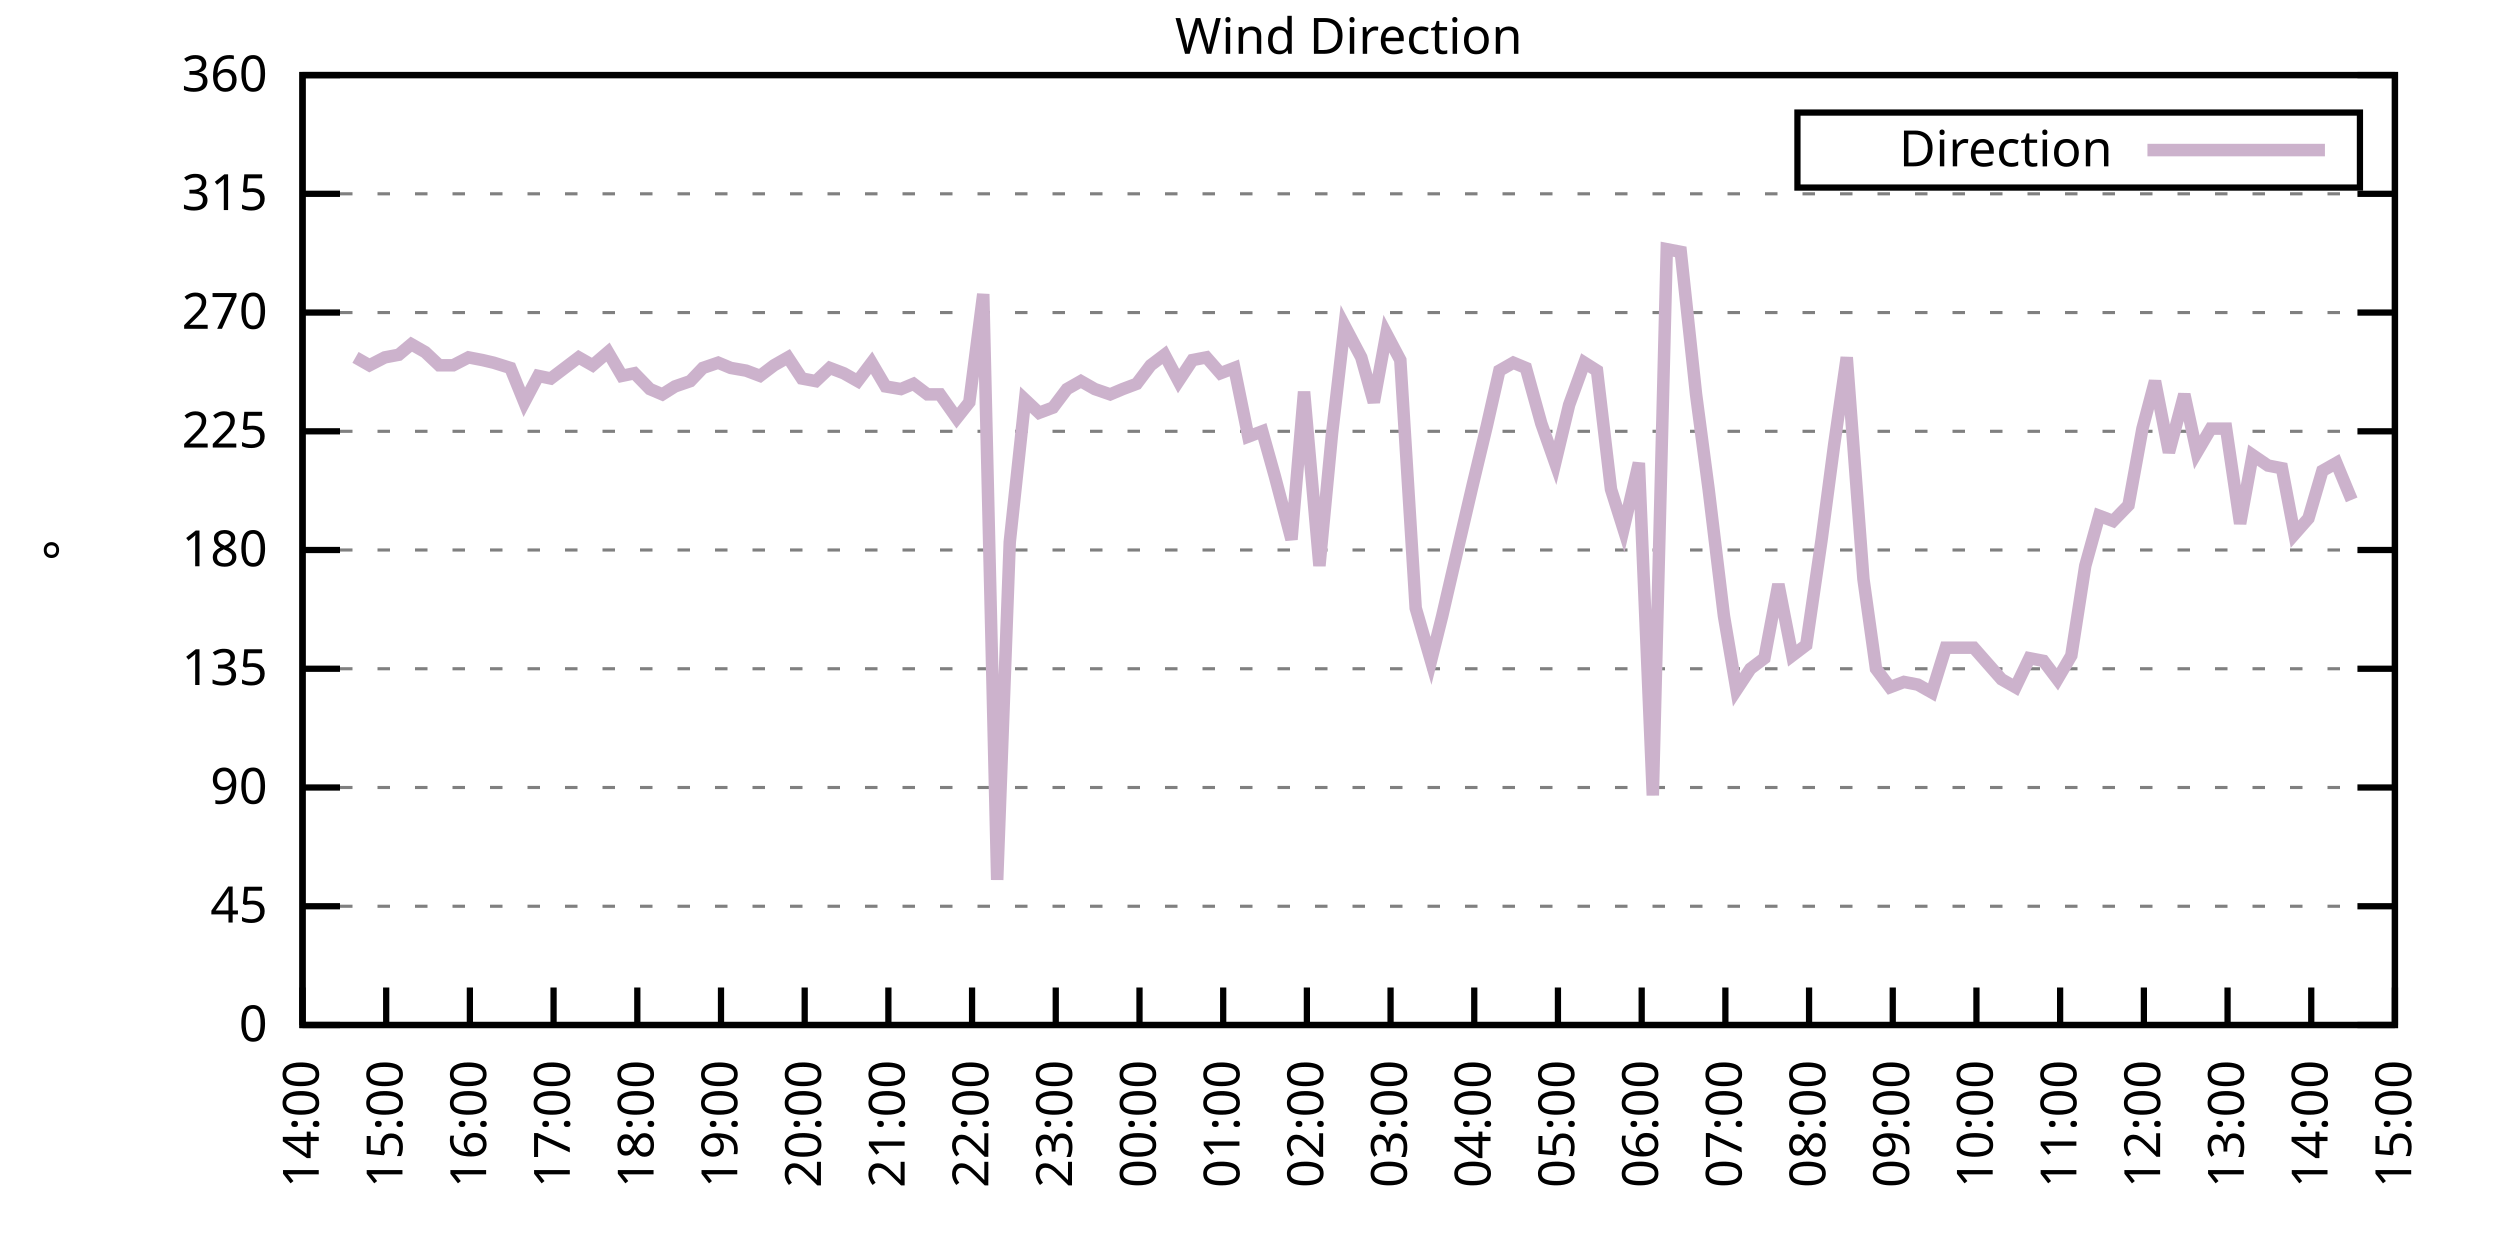
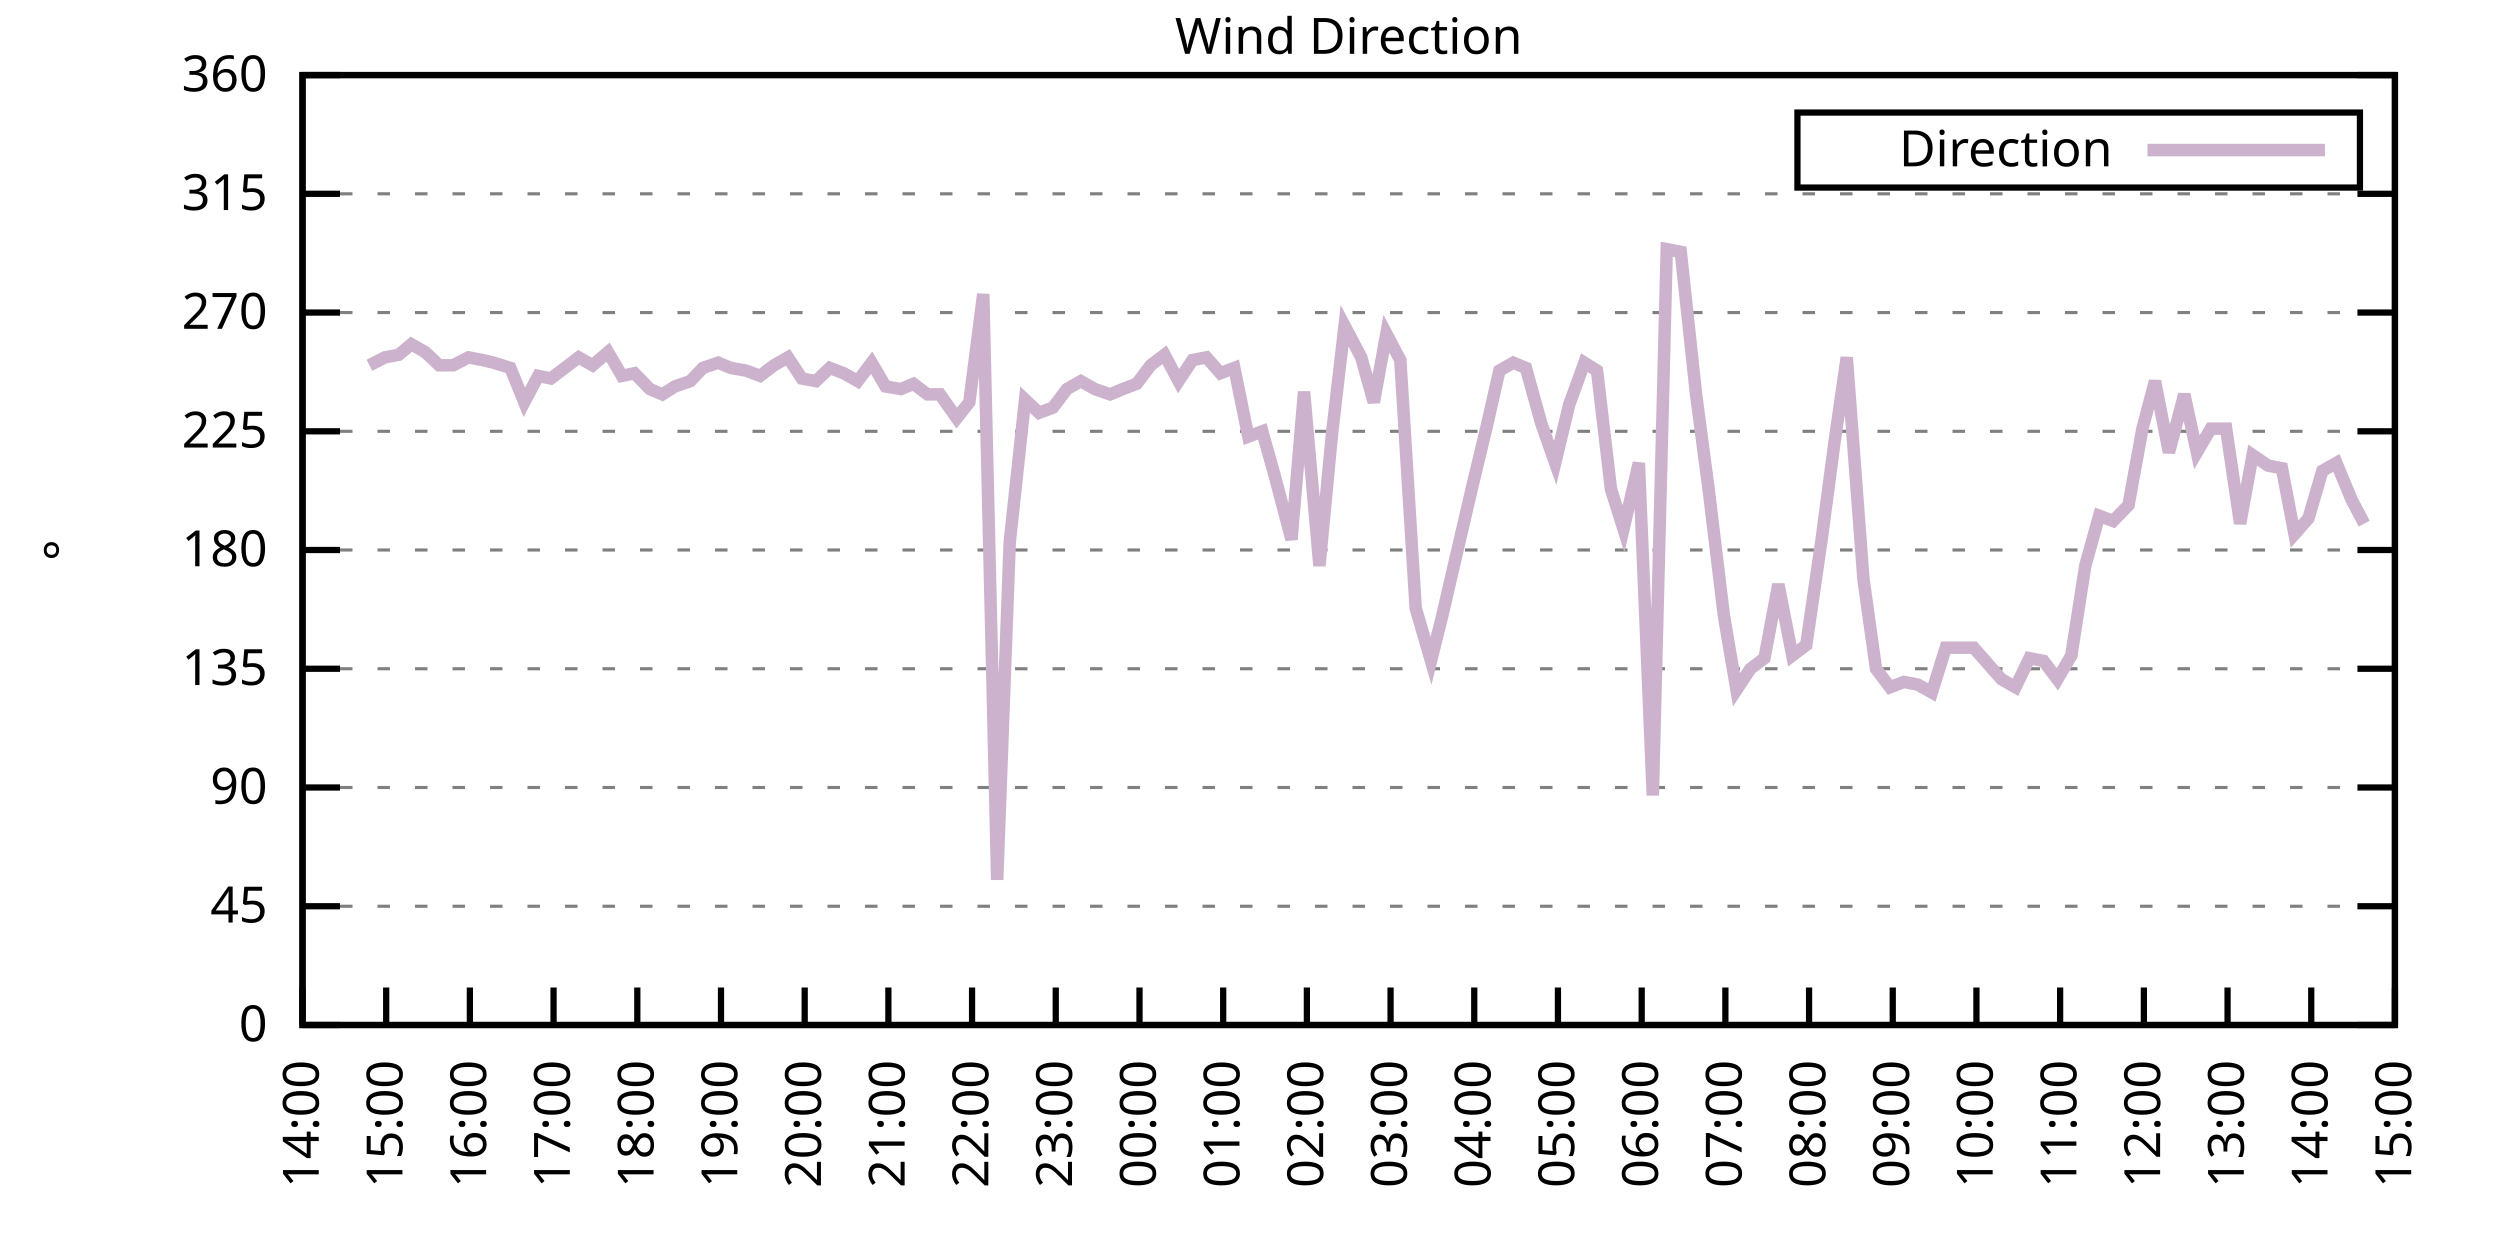
<svg xmlns="http://www.w3.org/2000/svg" xmlns:xlink="http://www.w3.org/1999/xlink" width="400" height="200" viewBox="0 0 400 200">
  <g id="gnuplot_canvas">
    <rect x="0" y="0" width="400" height="200" fill="none" />
    <defs>
      <circle id="gpDot" r="0.5" stroke-width="0.5" stroke="currentColor" />
      <path id="gpPt0" stroke-width="0.333" stroke="currentColor" d="M-1,0 h2 M0,-1 v2" />
      <path id="gpPt1" stroke-width="0.333" stroke="currentColor" d="M-1,-1 L1,1 M1,-1 L-1,1" />
      <path id="gpPt2" stroke-width="0.333" stroke="currentColor" d="M-1,0 L1,0 M0,-1 L0,1 M-1,-1 L1,1 M-1,1 L1,-1" />
      <rect id="gpPt3" stroke-width="0.333" stroke="currentColor" x="-1" y="-1" width="2" height="2" />
      <rect id="gpPt4" stroke-width="0.333" stroke="currentColor" fill="currentColor" x="-1" y="-1" width="2" height="2" />
      <circle id="gpPt5" stroke-width="0.333" stroke="currentColor" cx="0" cy="0" r="1" />
      <use xlink:href="#gpPt5" id="gpPt6" fill="currentColor" stroke="none" />
      <path id="gpPt7" stroke-width="0.333" stroke="currentColor" d="M0,-1.33 L-1.33,0.67 L1.33,0.67 z" />
      <use xlink:href="#gpPt7" id="gpPt8" fill="currentColor" stroke="none" />
      <use xlink:href="#gpPt7" id="gpPt9" stroke="currentColor" transform="rotate(180)" />
      <use xlink:href="#gpPt9" id="gpPt10" fill="currentColor" stroke="none" />
      <use xlink:href="#gpPt3" id="gpPt11" stroke="currentColor" transform="rotate(45)" />
      <use xlink:href="#gpPt11" id="gpPt12" fill="currentColor" stroke="none" />
      <path id="gpPt13" stroke-width="0.333" stroke="currentColor" d="M0,1.330 L1.265,0.411 L0.782,-1.067 L-0.782,-1.076 L-1.265,0.411 z" />
      <use xlink:href="#gpPt13" id="gpPt14" fill="currentColor" stroke="none" />
      <filter id="textbox" filterUnits="objectBoundingBox" x="0" y="0" height="1" width="1">
        <feFlood flood-color="white" flood-opacity="1" result="bgnd" />
        <feComposite in="SourceGraphic" in2="bgnd" operator="atop" />
      </filter>
      <filter id="greybox" filterUnits="objectBoundingBox" x="0" y="0" height="1" width="1">
        <feFlood flood-color="lightgrey" flood-opacity="1" result="grey" />
        <feComposite in="SourceGraphic" in2="grey" operator="atop" />
      </filter>
    </defs>
    <g fill="none" color="white" stroke="currentColor" stroke-width="1.00" stroke-linecap="butt" stroke-linejoin="miter">
</g>
    <g fill="none" color="black" stroke="currentColor" stroke-width="1.00" stroke-linecap="butt" stroke-linejoin="miter">
      <g stroke="none" shape-rendering="crispEdges">
        <polygon fill="rgb(255, 255, 255)" points="48.40,164.00 383.18,164.00 383.18,12.02 48.40,12.02 " />
      </g>
    </g>
    <g fill="none" color="black" stroke="currentColor" stroke-width="1.00" stroke-linecap="butt" stroke-linejoin="miter">
</g>
    <g fill="none" color="black" stroke="black" stroke-width="0.50" stroke-linecap="butt" stroke-linejoin="miter">
</g>
    <g fill="none" color="gray" stroke="currentColor" stroke-width="0.50" stroke-linecap="butt" stroke-linejoin="miter">
      <path stroke="gray" stroke-dasharray="2,4" class="gridline" d="M48.40,164.00 L383.19,164.00  " />
    </g>
    <g fill="none" color="gray" stroke="gray" stroke-width="1.00" stroke-linecap="butt" stroke-linejoin="miter">
</g>
    <g fill="none" color="black" stroke="currentColor" stroke-width="1.00" stroke-linecap="butt" stroke-linejoin="miter">
      <path stroke="black" d="M48.40,164.00 L54.40,164.00 M383.19,164.00 L377.19,164.00  " />
      <g transform="translate(42.80,166.60)" stroke="none" fill="black" font-family="Sans" font-size="8.00" text-anchor="end">
        <text>
          <tspan font-family="Sans"> 0</tspan>
        </text>
      </g>
    </g>
    <g fill="none" color="black" stroke="currentColor" stroke-width="1.00" stroke-linecap="butt" stroke-linejoin="miter">
</g>
    <g fill="none" color="black" stroke="black" stroke-width="0.50" stroke-linecap="butt" stroke-linejoin="miter">
</g>
    <g fill="none" color="gray" stroke="currentColor" stroke-width="0.50" stroke-linecap="butt" stroke-linejoin="miter">
      <path stroke="gray" stroke-dasharray="2,4" class="gridline" d="M48.40,145.00 L383.19,145.00  " />
    </g>
    <g fill="none" color="gray" stroke="gray" stroke-width="1.00" stroke-linecap="butt" stroke-linejoin="miter">
</g>
    <g fill="none" color="black" stroke="currentColor" stroke-width="1.00" stroke-linecap="butt" stroke-linejoin="miter">
      <path stroke="black" d="M48.40,145.00 L54.40,145.00 M383.19,145.00 L377.19,145.00  " />
      <g transform="translate(42.80,147.60)" stroke="none" fill="black" font-family="Sans" font-size="8.00" text-anchor="end">
        <text>
          <tspan font-family="Sans"> 45</tspan>
        </text>
      </g>
    </g>
    <g fill="none" color="black" stroke="currentColor" stroke-width="1.00" stroke-linecap="butt" stroke-linejoin="miter">
</g>
    <g fill="none" color="black" stroke="black" stroke-width="0.50" stroke-linecap="butt" stroke-linejoin="miter">
</g>
    <g fill="none" color="gray" stroke="currentColor" stroke-width="0.50" stroke-linecap="butt" stroke-linejoin="miter">
      <path stroke="gray" stroke-dasharray="2,4" class="gridline" d="M48.40,126.00 L383.19,126.00  " />
    </g>
    <g fill="none" color="gray" stroke="gray" stroke-width="1.00" stroke-linecap="butt" stroke-linejoin="miter">
</g>
    <g fill="none" color="black" stroke="currentColor" stroke-width="1.00" stroke-linecap="butt" stroke-linejoin="miter">
      <path stroke="black" d="M48.40,126.00 L54.40,126.00 M383.19,126.00 L377.19,126.00  " />
      <g transform="translate(42.80,128.60)" stroke="none" fill="black" font-family="Sans" font-size="8.00" text-anchor="end">
        <text>
          <tspan font-family="Sans"> 90</tspan>
        </text>
      </g>
    </g>
    <g fill="none" color="black" stroke="currentColor" stroke-width="1.00" stroke-linecap="butt" stroke-linejoin="miter">
</g>
    <g fill="none" color="black" stroke="black" stroke-width="0.50" stroke-linecap="butt" stroke-linejoin="miter">
</g>
    <g fill="none" color="gray" stroke="currentColor" stroke-width="0.50" stroke-linecap="butt" stroke-linejoin="miter">
      <path stroke="gray" stroke-dasharray="2,4" class="gridline" d="M48.40,107.00 L383.19,107.00  " />
    </g>
    <g fill="none" color="gray" stroke="gray" stroke-width="1.00" stroke-linecap="butt" stroke-linejoin="miter">
</g>
    <g fill="none" color="black" stroke="currentColor" stroke-width="1.00" stroke-linecap="butt" stroke-linejoin="miter">
      <path stroke="black" d="M48.40,107.00 L54.40,107.00 M383.19,107.00 L377.19,107.00  " />
      <g transform="translate(42.80,109.60)" stroke="none" fill="black" font-family="Sans" font-size="8.00" text-anchor="end">
        <text>
          <tspan font-family="Sans"> 135</tspan>
        </text>
      </g>
    </g>
    <g fill="none" color="black" stroke="currentColor" stroke-width="1.00" stroke-linecap="butt" stroke-linejoin="miter">
</g>
    <g fill="none" color="black" stroke="black" stroke-width="0.50" stroke-linecap="butt" stroke-linejoin="miter">
</g>
    <g fill="none" color="gray" stroke="currentColor" stroke-width="0.50" stroke-linecap="butt" stroke-linejoin="miter">
      <path stroke="gray" stroke-dasharray="2,4" class="gridline" d="M48.40,88.00 L383.19,88.00  " />
    </g>
    <g fill="none" color="gray" stroke="gray" stroke-width="1.00" stroke-linecap="butt" stroke-linejoin="miter">
</g>
    <g fill="none" color="black" stroke="currentColor" stroke-width="1.00" stroke-linecap="butt" stroke-linejoin="miter">
      <path stroke="black" d="M48.40,88.00 L54.40,88.00 M383.19,88.00 L377.19,88.00  " />
      <g transform="translate(42.80,90.60)" stroke="none" fill="black" font-family="Sans" font-size="8.00" text-anchor="end">
        <text>
          <tspan font-family="Sans"> 180</tspan>
        </text>
      </g>
    </g>
    <g fill="none" color="black" stroke="currentColor" stroke-width="1.00" stroke-linecap="butt" stroke-linejoin="miter">
</g>
    <g fill="none" color="black" stroke="black" stroke-width="0.50" stroke-linecap="butt" stroke-linejoin="miter">
</g>
    <g fill="none" color="gray" stroke="currentColor" stroke-width="0.50" stroke-linecap="butt" stroke-linejoin="miter">
      <path stroke="gray" stroke-dasharray="2,4" class="gridline" d="M48.40,69.01 L383.19,69.01  " />
    </g>
    <g fill="none" color="gray" stroke="gray" stroke-width="1.00" stroke-linecap="butt" stroke-linejoin="miter">
</g>
    <g fill="none" color="black" stroke="currentColor" stroke-width="1.00" stroke-linecap="butt" stroke-linejoin="miter">
      <path stroke="black" d="M48.40,69.01 L54.40,69.01 M383.19,69.01 L377.19,69.01  " />
      <g transform="translate(42.80,71.61)" stroke="none" fill="black" font-family="Sans" font-size="8.00" text-anchor="end">
        <text>
          <tspan font-family="Sans"> 225</tspan>
        </text>
      </g>
    </g>
    <g fill="none" color="black" stroke="currentColor" stroke-width="1.00" stroke-linecap="butt" stroke-linejoin="miter">
</g>
    <g fill="none" color="black" stroke="black" stroke-width="0.50" stroke-linecap="butt" stroke-linejoin="miter">
</g>
    <g fill="none" color="gray" stroke="currentColor" stroke-width="0.50" stroke-linecap="butt" stroke-linejoin="miter">
      <path stroke="gray" stroke-dasharray="2,4" class="gridline" d="M48.40,50.01 L383.19,50.01  " />
    </g>
    <g fill="none" color="gray" stroke="gray" stroke-width="1.00" stroke-linecap="butt" stroke-linejoin="miter">
</g>
    <g fill="none" color="black" stroke="currentColor" stroke-width="1.00" stroke-linecap="butt" stroke-linejoin="miter">
      <path stroke="black" d="M48.40,50.01 L54.40,50.01 M383.19,50.01 L377.19,50.01  " />
      <g transform="translate(42.80,52.61)" stroke="none" fill="black" font-family="Sans" font-size="8.00" text-anchor="end">
        <text>
          <tspan font-family="Sans"> 270</tspan>
        </text>
      </g>
    </g>
    <g fill="none" color="black" stroke="currentColor" stroke-width="1.00" stroke-linecap="butt" stroke-linejoin="miter">
</g>
    <g fill="none" color="black" stroke="black" stroke-width="0.50" stroke-linecap="butt" stroke-linejoin="miter">
</g>
    <g fill="none" color="gray" stroke="currentColor" stroke-width="0.50" stroke-linecap="butt" stroke-linejoin="miter">
      <path stroke="gray" stroke-dasharray="2,4" class="gridline" d="M48.40,31.01 L383.19,31.01  " />
    </g>
    <g fill="none" color="gray" stroke="gray" stroke-width="1.00" stroke-linecap="butt" stroke-linejoin="miter">
</g>
    <g fill="none" color="black" stroke="currentColor" stroke-width="1.00" stroke-linecap="butt" stroke-linejoin="miter">
      <path stroke="black" d="M48.40,31.01 L54.40,31.01 M383.19,31.01 L377.19,31.01  " />
      <g transform="translate(42.80,33.61)" stroke="none" fill="black" font-family="Sans" font-size="8.00" text-anchor="end">
        <text>
          <tspan font-family="Sans"> 315</tspan>
        </text>
      </g>
    </g>
    <g fill="none" color="black" stroke="currentColor" stroke-width="1.00" stroke-linecap="butt" stroke-linejoin="miter">
</g>
    <g fill="none" color="black" stroke="black" stroke-width="0.50" stroke-linecap="butt" stroke-linejoin="miter">
</g>
    <g fill="none" color="gray" stroke="currentColor" stroke-width="0.50" stroke-linecap="butt" stroke-linejoin="miter">
      <path stroke="gray" stroke-dasharray="2,4" class="gridline" d="M48.40,12.01 L383.19,12.01  " />
    </g>
    <g fill="none" color="gray" stroke="gray" stroke-width="1.00" stroke-linecap="butt" stroke-linejoin="miter">
</g>
    <g fill="none" color="black" stroke="currentColor" stroke-width="1.00" stroke-linecap="butt" stroke-linejoin="miter">
      <path stroke="black" d="M48.40,12.01 L54.40,12.01 M383.19,12.01 L377.19,12.01  " />
      <g transform="translate(42.80,14.61)" stroke="none" fill="black" font-family="Sans" font-size="8.00" text-anchor="end">
        <text>
          <tspan font-family="Sans"> 360</tspan>
        </text>
      </g>
    </g>
    <g fill="none" color="black" stroke="currentColor" stroke-width="1.00" stroke-linecap="butt" stroke-linejoin="miter">
      <path stroke="black" d="M48.40,164.00 L48.40,158.00  " />
      <g transform="translate(51.00,169.60) rotate(270.00)" stroke="none" fill="black" font-family="Sans" font-size="8.00" text-anchor="end">
        <text>
          <tspan font-family="Sans">14:00</tspan>
        </text>
      </g>
    </g>
    <g fill="none" color="black" stroke="currentColor" stroke-width="1.00" stroke-linecap="butt" stroke-linejoin="miter">
      <path stroke="black" d="M61.79,164.00 L61.79,158.00  " />
      <g transform="translate(64.39,169.60) rotate(270.00)" stroke="none" fill="black" font-family="Sans" font-size="8.00" text-anchor="end">
        <text>
          <tspan font-family="Sans">15:00</tspan>
        </text>
      </g>
    </g>
    <g fill="none" color="black" stroke="currentColor" stroke-width="1.00" stroke-linecap="butt" stroke-linejoin="miter">
      <path stroke="black" d="M75.18,164.00 L75.18,158.00  " />
      <g transform="translate(77.78,169.60) rotate(270.00)" stroke="none" fill="black" font-family="Sans" font-size="8.00" text-anchor="end">
        <text>
          <tspan font-family="Sans">16:00</tspan>
        </text>
      </g>
    </g>
    <g fill="none" color="black" stroke="currentColor" stroke-width="1.00" stroke-linecap="butt" stroke-linejoin="miter">
      <path stroke="black" d="M88.57,164.00 L88.57,158.00  " />
      <g transform="translate(91.17,169.60) rotate(270.00)" stroke="none" fill="black" font-family="Sans" font-size="8.00" text-anchor="end">
        <text>
          <tspan font-family="Sans">17:00</tspan>
        </text>
      </g>
    </g>
    <g fill="none" color="black" stroke="currentColor" stroke-width="1.00" stroke-linecap="butt" stroke-linejoin="miter">
      <path stroke="black" d="M101.97,164.00 L101.97,158.00  " />
      <g transform="translate(104.57,169.60) rotate(270.00)" stroke="none" fill="black" font-family="Sans" font-size="8.00" text-anchor="end">
        <text>
          <tspan font-family="Sans">18:00</tspan>
        </text>
      </g>
    </g>
    <g fill="none" color="black" stroke="currentColor" stroke-width="1.00" stroke-linecap="butt" stroke-linejoin="miter">
      <path stroke="black" d="M115.36,164.00 L115.36,158.00  " />
      <g transform="translate(117.96,169.60) rotate(270.00)" stroke="none" fill="black" font-family="Sans" font-size="8.00" text-anchor="end">
        <text>
          <tspan font-family="Sans">19:00</tspan>
        </text>
      </g>
    </g>
    <g fill="none" color="black" stroke="currentColor" stroke-width="1.00" stroke-linecap="butt" stroke-linejoin="miter">
      <path stroke="black" d="M128.75,164.00 L128.75,158.00  " />
      <g transform="translate(131.35,169.60) rotate(270.00)" stroke="none" fill="black" font-family="Sans" font-size="8.00" text-anchor="end">
        <text>
          <tspan font-family="Sans">20:00</tspan>
        </text>
      </g>
    </g>
    <g fill="none" color="black" stroke="currentColor" stroke-width="1.00" stroke-linecap="butt" stroke-linejoin="miter">
      <path stroke="black" d="M142.14,164.00 L142.14,158.00  " />
      <g transform="translate(144.74,169.60) rotate(270.00)" stroke="none" fill="black" font-family="Sans" font-size="8.00" text-anchor="end">
        <text>
          <tspan font-family="Sans">21:00</tspan>
        </text>
      </g>
    </g>
    <g fill="none" color="black" stroke="currentColor" stroke-width="1.00" stroke-linecap="butt" stroke-linejoin="miter">
      <path stroke="black" d="M155.53,164.00 L155.53,158.00  " />
      <g transform="translate(158.13,169.60) rotate(270.00)" stroke="none" fill="black" font-family="Sans" font-size="8.00" text-anchor="end">
        <text>
          <tspan font-family="Sans">22:00</tspan>
        </text>
      </g>
    </g>
    <g fill="none" color="black" stroke="currentColor" stroke-width="1.00" stroke-linecap="butt" stroke-linejoin="miter">
      <path stroke="black" d="M168.92,164.00 L168.92,158.00  " />
      <g transform="translate(171.52,169.60) rotate(270.00)" stroke="none" fill="black" font-family="Sans" font-size="8.00" text-anchor="end">
        <text>
          <tspan font-family="Sans">23:00</tspan>
        </text>
      </g>
    </g>
    <g fill="none" color="black" stroke="currentColor" stroke-width="1.00" stroke-linecap="butt" stroke-linejoin="miter">
      <path stroke="black" d="M182.32,164.00 L182.32,158.00  " />
      <g transform="translate(184.92,169.60) rotate(270.00)" stroke="none" fill="black" font-family="Sans" font-size="8.00" text-anchor="end">
        <text>
          <tspan font-family="Sans">00:00</tspan>
        </text>
      </g>
    </g>
    <g fill="none" color="black" stroke="currentColor" stroke-width="1.00" stroke-linecap="butt" stroke-linejoin="miter">
      <path stroke="black" d="M195.71,164.00 L195.71,158.00  " />
      <g transform="translate(198.31,169.60) rotate(270.00)" stroke="none" fill="black" font-family="Sans" font-size="8.00" text-anchor="end">
        <text>
          <tspan font-family="Sans">01:00</tspan>
        </text>
      </g>
    </g>
    <g fill="none" color="black" stroke="currentColor" stroke-width="1.00" stroke-linecap="butt" stroke-linejoin="miter">
      <path stroke="black" d="M209.10,164.00 L209.10,158.00  " />
      <g transform="translate(211.70,169.60) rotate(270.00)" stroke="none" fill="black" font-family="Sans" font-size="8.00" text-anchor="end">
        <text>
          <tspan font-family="Sans">02:00</tspan>
        </text>
      </g>
    </g>
    <g fill="none" color="black" stroke="currentColor" stroke-width="1.00" stroke-linecap="butt" stroke-linejoin="miter">
      <path stroke="black" d="M222.49,164.00 L222.49,158.00  " />
      <g transform="translate(225.09,169.60) rotate(270.00)" stroke="none" fill="black" font-family="Sans" font-size="8.00" text-anchor="end">
        <text>
          <tspan font-family="Sans">03:00</tspan>
        </text>
      </g>
    </g>
    <g fill="none" color="black" stroke="currentColor" stroke-width="1.00" stroke-linecap="butt" stroke-linejoin="miter">
      <path stroke="black" d="M235.88,164.00 L235.88,158.00  " />
      <g transform="translate(238.48,169.60) rotate(270.00)" stroke="none" fill="black" font-family="Sans" font-size="8.00" text-anchor="end">
        <text>
          <tspan font-family="Sans">04:00</tspan>
        </text>
      </g>
    </g>
    <g fill="none" color="black" stroke="currentColor" stroke-width="1.00" stroke-linecap="butt" stroke-linejoin="miter">
      <path stroke="black" d="M249.27,164.00 L249.27,158.00  " />
      <g transform="translate(251.87,169.60) rotate(270.00)" stroke="none" fill="black" font-family="Sans" font-size="8.00" text-anchor="end">
        <text>
          <tspan font-family="Sans">05:00</tspan>
        </text>
      </g>
    </g>
    <g fill="none" color="black" stroke="currentColor" stroke-width="1.00" stroke-linecap="butt" stroke-linejoin="miter">
      <path stroke="black" d="M262.67,164.00 L262.67,158.00  " />
      <g transform="translate(265.27,169.60) rotate(270.00)" stroke="none" fill="black" font-family="Sans" font-size="8.00" text-anchor="end">
        <text>
          <tspan font-family="Sans">06:00</tspan>
        </text>
      </g>
    </g>
    <g fill="none" color="black" stroke="currentColor" stroke-width="1.00" stroke-linecap="butt" stroke-linejoin="miter">
      <path stroke="black" d="M276.06,164.00 L276.06,158.00  " />
      <g transform="translate(278.66,169.60) rotate(270.00)" stroke="none" fill="black" font-family="Sans" font-size="8.00" text-anchor="end">
        <text>
          <tspan font-family="Sans">07:00</tspan>
        </text>
      </g>
    </g>
    <g fill="none" color="black" stroke="currentColor" stroke-width="1.00" stroke-linecap="butt" stroke-linejoin="miter">
      <path stroke="black" d="M289.45,164.00 L289.45,158.00  " />
      <g transform="translate(292.05,169.60) rotate(270.00)" stroke="none" fill="black" font-family="Sans" font-size="8.00" text-anchor="end">
        <text>
          <tspan font-family="Sans">08:00</tspan>
        </text>
      </g>
    </g>
    <g fill="none" color="black" stroke="currentColor" stroke-width="1.00" stroke-linecap="butt" stroke-linejoin="miter">
      <path stroke="black" d="M302.84,164.00 L302.84,158.00  " />
      <g transform="translate(305.44,169.60) rotate(270.00)" stroke="none" fill="black" font-family="Sans" font-size="8.00" text-anchor="end">
        <text>
          <tspan font-family="Sans">09:00</tspan>
        </text>
      </g>
    </g>
    <g fill="none" color="black" stroke="currentColor" stroke-width="1.00" stroke-linecap="butt" stroke-linejoin="miter">
      <path stroke="black" d="M316.23,164.00 L316.23,158.00  " />
      <g transform="translate(318.83,169.60) rotate(270.00)" stroke="none" fill="black" font-family="Sans" font-size="8.00" text-anchor="end">
        <text>
          <tspan font-family="Sans">10:00</tspan>
        </text>
      </g>
    </g>
    <g fill="none" color="black" stroke="currentColor" stroke-width="1.00" stroke-linecap="butt" stroke-linejoin="miter">
      <path stroke="black" d="M329.62,164.00 L329.62,158.00  " />
      <g transform="translate(332.22,169.60) rotate(270.00)" stroke="none" fill="black" font-family="Sans" font-size="8.00" text-anchor="end">
        <text>
          <tspan font-family="Sans">11:00</tspan>
        </text>
      </g>
    </g>
    <g fill="none" color="black" stroke="currentColor" stroke-width="1.00" stroke-linecap="butt" stroke-linejoin="miter">
      <path stroke="black" d="M343.02,164.00 L343.02,158.00  " />
      <g transform="translate(345.62,169.60) rotate(270.00)" stroke="none" fill="black" font-family="Sans" font-size="8.00" text-anchor="end">
        <text>
          <tspan font-family="Sans">12:00</tspan>
        </text>
      </g>
    </g>
    <g fill="none" color="black" stroke="currentColor" stroke-width="1.00" stroke-linecap="butt" stroke-linejoin="miter">
      <path stroke="black" d="M356.41,164.00 L356.41,158.00  " />
      <g transform="translate(359.01,169.60) rotate(270.00)" stroke="none" fill="black" font-family="Sans" font-size="8.00" text-anchor="end">
        <text>
          <tspan font-family="Sans">13:00</tspan>
        </text>
      </g>
    </g>
    <g fill="none" color="black" stroke="currentColor" stroke-width="1.00" stroke-linecap="butt" stroke-linejoin="miter">
      <path stroke="black" d="M369.80,164.00 L369.80,158.00  " />
      <g transform="translate(372.40,169.60) rotate(270.00)" stroke="none" fill="black" font-family="Sans" font-size="8.00" text-anchor="end">
        <text>
          <tspan font-family="Sans">14:00</tspan>
        </text>
      </g>
    </g>
    <g fill="none" color="black" stroke="currentColor" stroke-width="1.00" stroke-linecap="butt" stroke-linejoin="miter">
      <path stroke="black" d="M383.19,164.00 L383.19,158.00  " />
      <g transform="translate(385.79,169.60) rotate(270.00)" stroke="none" fill="black" font-family="Sans" font-size="8.00" text-anchor="end">
        <text>
          <tspan font-family="Sans">15:00</tspan>
        </text>
      </g>
    </g>
    <g fill="none" color="black" stroke="currentColor" stroke-width="1.00" stroke-linecap="butt" stroke-linejoin="miter">
</g>
    <g fill="none" color="black" stroke="currentColor" stroke-width="1.00" stroke-linecap="butt" stroke-linejoin="miter">
      <path stroke="black" d="M48.40,12.01 L48.40,164.00 L383.19,164.00 L383.19,12.01 L48.40,12.01 Z  " />
    </g>
    <g fill="none" color="black" stroke="currentColor" stroke-width="1.00" stroke-linecap="butt" stroke-linejoin="miter">
</g>
    <g fill="none" color="black" stroke="currentColor" stroke-width="1.00" stroke-linecap="butt" stroke-linejoin="miter">
      <path stroke="black" d="M287.59,30.01 L287.59,18.01 L377.59,18.01 L377.59,30.01 L287.59,30.01 Z  " />
    </g>
    <g id="Wind_direction_plot_1">
      <g fill="none" color="white" stroke="black" stroke-width="2.00" stroke-linecap="butt" stroke-linejoin="miter">
</g>
      <g fill="none" color="black" stroke="currentColor" stroke-width="2.00" stroke-linecap="butt" stroke-linejoin="miter">
        <g transform="translate(337.99,26.61)" stroke="none" fill="black" font-family="Sans" font-size="8.00" text-anchor="end">
          <text>
            <tspan font-family="Sans">Direction</tspan>
          </text>
        </g>
      </g>
      <g fill="none" color="black" stroke="currentColor" stroke-width="2.00" stroke-linecap="butt" stroke-linejoin="miter">
-         <path stroke="rgb(204, 178, 204)" d="M343.59,24.01 L371.99,24.01 M56.88,57.18 L59.11,58.45 L61.57,57.18 L63.80,56.76 L65.81,55.07 L68.04,56.34   L70.27,58.45 L72.50,58.45 L74.96,57.18 L77.19,57.61 L78.98,58.03 L81.66,58.87 L83.89,64.36 L86.12,60.14   L88.13,60.56 L90.36,58.87 L92.59,57.18 L94.82,58.45 L97.28,56.34 L99.51,60.14 L101.52,59.72 L103.98,62.25   L105.98,63.10 L107.99,61.83 L110.45,60.98 L112.46,58.87 L114.91,58.03 L116.92,58.87 L119.38,59.30 L121.61,60.14   L123.84,58.45 L126.07,57.18 L128.30,60.56 L130.54,60.98 L132.77,58.87 L135.00,59.72 L137.23,60.98 L139.46,58.03   L141.69,61.83 L144.15,62.25 L146.16,61.41 L148.39,63.10 L150.40,63.10 L153.08,66.90 L155.09,64.36 L157.32,47.05   L159.55,140.78 L161.56,86.74 L164.01,63.94 L166.25,66.05 L168.48,65.21 L170.71,62.25 L172.94,60.98 L175.17,62.25   L177.63,63.10 L179.64,62.25 L181.87,61.41 L184.10,58.45 L186.33,56.76 L188.57,60.98 L190.80,57.61 L193.03,57.18   L195.26,59.72 L197.49,58.87 L199.73,69.85 L201.96,69.01 L203.97,76.18 L206.64,86.32 L208.65,62.67 L211.11,90.54   L213.12,69.43 L215.13,52.12 L217.80,57.18 L219.81,64.36 L221.82,53.39 L224.05,57.61 L226.51,97.29 L228.96,105.74   L230.75,98.56 L233.20,88.00 L235.66,77.45 L237.89,68.16 L239.90,59.30 L242.13,58.03 L244.14,58.87 L246.60,67.74   L248.83,74.07 L251.06,64.78 L253.51,58.03 L255.52,59.30 L257.76,78.29 L259.76,84.63 L262.22,74.07 L264.45,127.27   L266.68,39.87 L268.92,40.30 L271.37,63.10 L273.38,78.29 L275.83,98.56 L277.84,110.38 L280.07,107.00 L282.31,105.31   L284.54,93.49 L286.77,104.89 L289.00,103.20 L291.46,86.32 L293.47,71.12 L295.48,57.18 L298.15,92.65 L300.16,107.00   L302.39,109.96 L304.63,109.11 L306.86,109.54 L309.09,110.80 L311.32,103.63 L313.55,103.63 L315.79,103.63 L318.02,106.16   L320.25,108.69 L322.48,109.96 L324.71,105.31 L326.95,105.74 L329.18,108.69 L331.41,104.89 L333.64,90.54 L335.87,82.52   L338.10,83.36 L340.56,80.83 L342.79,68.58 L344.80,60.98 L347.03,72.38 L349.49,63.10 L351.50,72.38 L353.73,68.58   L356.18,68.58 L358.42,83.78 L360.42,72.81 L362.88,74.49 L365.11,74.92 L367.12,85.47 L369.35,82.94 L371.58,75.34   L373.82,74.07 L376.27,79.98  " />
+         <path stroke="rgb(204, 178, 204)" d="M343.59,24.01 L371.99,24.01 M59.11,58.45 L61.57,57.18 L63.80,56.76 L65.81,55.07 L68.04,56.34 L70.27,58.45   L72.50,58.45 L74.96,57.18 L77.19,57.61 L78.98,58.03 L81.66,58.87 L83.89,64.36 L86.12,60.14 L88.13,60.56   L90.36,58.87 L92.59,57.18 L94.82,58.45 L97.28,56.34 L99.51,60.14 L101.52,59.72 L103.98,62.25 L105.98,63.10   L107.99,61.83 L110.45,60.98 L112.46,58.87 L114.91,58.03 L116.92,58.87 L119.38,59.30 L121.61,60.14 L123.84,58.45   L126.07,57.18 L128.30,60.56 L130.54,60.98 L132.77,58.87 L135.00,59.72 L137.23,60.98 L139.46,58.03 L141.69,61.83   L144.15,62.25 L146.16,61.41 L148.39,63.10 L150.40,63.10 L153.08,66.90 L155.09,64.36 L157.32,47.05 L159.55,140.78   L161.56,86.74 L164.01,63.94 L166.25,66.05 L168.48,65.21 L170.71,62.25 L172.94,60.98 L175.17,62.25 L177.63,63.10   L179.64,62.25 L181.87,61.41 L184.10,58.45 L186.33,56.76 L188.57,60.98 L190.80,57.61 L193.03,57.18 L195.26,59.72   L197.49,58.87 L199.73,69.85 L201.96,69.01 L203.97,76.18 L206.64,86.32 L208.65,62.67 L211.11,90.54 L213.12,69.43   L215.13,52.12 L217.80,57.18 L219.81,64.36 L221.82,53.39 L224.05,57.61 L226.51,97.29 L228.96,105.74 L230.75,98.56   L233.20,88.00 L235.66,77.45 L237.89,68.16 L239.90,59.30 L242.13,58.03 L244.14,58.87 L246.60,67.74 L248.83,74.07   L251.06,64.78 L253.51,58.03 L255.52,59.30 L257.76,78.29 L259.76,84.63 L262.22,74.07 L264.45,127.27 L266.68,39.87   L268.92,40.30 L271.37,63.10 L273.38,78.29 L275.83,98.56 L277.84,110.38 L280.07,107.00 L282.31,105.31 L284.54,93.49   L286.77,104.89 L289.00,103.20 L291.46,86.32 L293.47,71.12 L295.48,57.18 L298.15,92.65 L300.16,107.00 L302.39,109.96   L304.63,109.11 L306.86,109.54 L309.09,110.80 L311.32,103.63 L313.55,103.63 L315.79,103.63 L318.02,106.16 L320.25,108.69   L322.48,109.96 L324.71,105.31 L326.95,105.74 L329.18,108.69 L331.41,104.89 L333.64,90.54 L335.87,82.52 L338.10,83.36   L340.56,80.83 L342.79,68.58 L344.80,60.98 L347.03,72.38 L349.49,63.10 L351.50,72.38 L353.73,68.58 L356.18,68.58   L358.42,83.78 L360.42,72.81 L362.88,74.49 L365.11,74.92 L367.12,85.47 L369.35,82.94 L371.58,75.34 L373.82,74.07   L376.27,79.98 L378.28,83.78  " />
      </g>
    </g>
    <g fill="none" color="black" stroke="currentColor" stroke-width="2.00" stroke-linecap="butt" stroke-linejoin="miter">
</g>
    <g fill="none" color="black" stroke="black" stroke-width="1.00" stroke-linecap="butt" stroke-linejoin="miter">
</g>
    <g fill="none" color="black" stroke="currentColor" stroke-width="1.00" stroke-linecap="butt" stroke-linejoin="miter">
      <path stroke="black" d="M48.40,12.01 L48.40,164.00 L383.19,164.00 L383.19,12.01 L48.40,12.01 Z  " />
      <g transform="translate(12.80,88.01) rotate(270.00)" stroke="none" fill="black" font-family="Sans" font-size="8.00" text-anchor="middle">
        <text>
          <tspan font-family="Sans">°</tspan>
        </text>
      </g>
    </g>
    <g fill="none" color="black" stroke="currentColor" stroke-width="1.00" stroke-linecap="butt" stroke-linejoin="miter">
</g>
    <g fill="none" color="black" stroke="currentColor" stroke-width="1.00" stroke-linecap="butt" stroke-linejoin="miter">
      <g transform="translate(215.79,8.61)" stroke="none" fill="black" font-family="Sans" font-size="8.00" text-anchor="middle">
        <text>
          <tspan font-family="Sans">Wind Direction</tspan>
        </text>
      </g>
    </g>
    <g fill="none" color="black" stroke="currentColor" stroke-width="1.00" stroke-linecap="butt" stroke-linejoin="miter">
</g>
  </g>
</svg>
